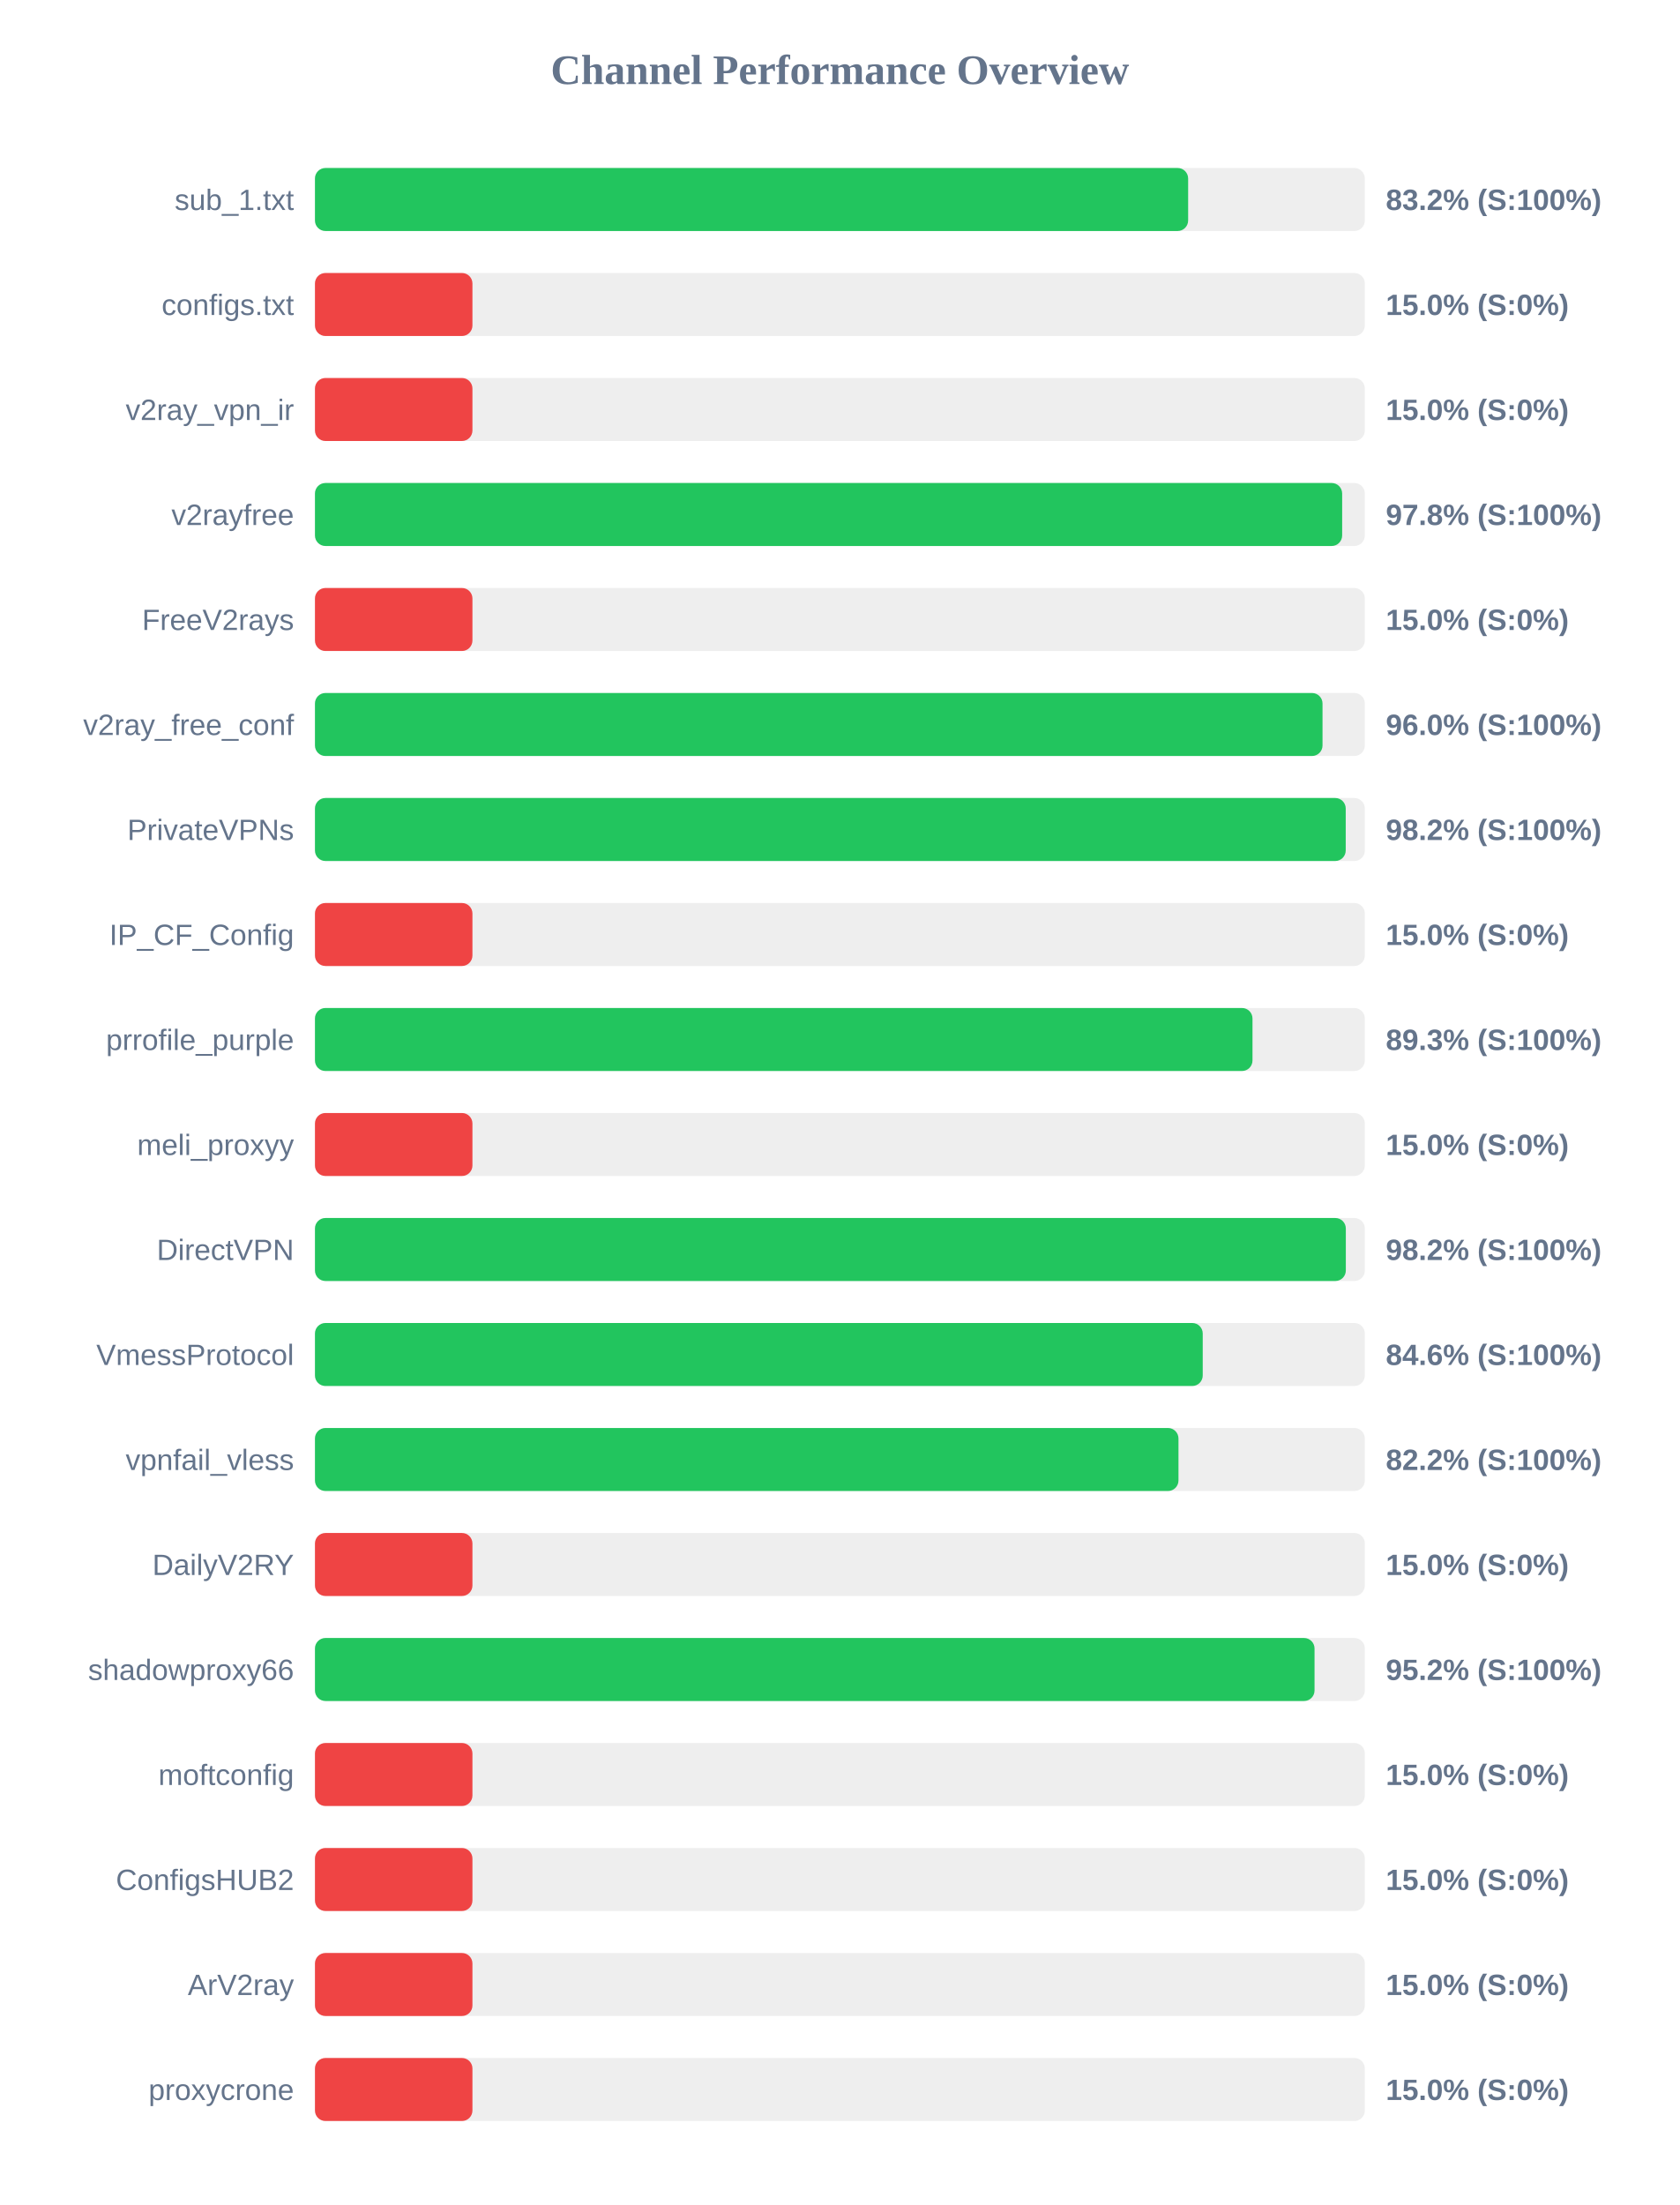
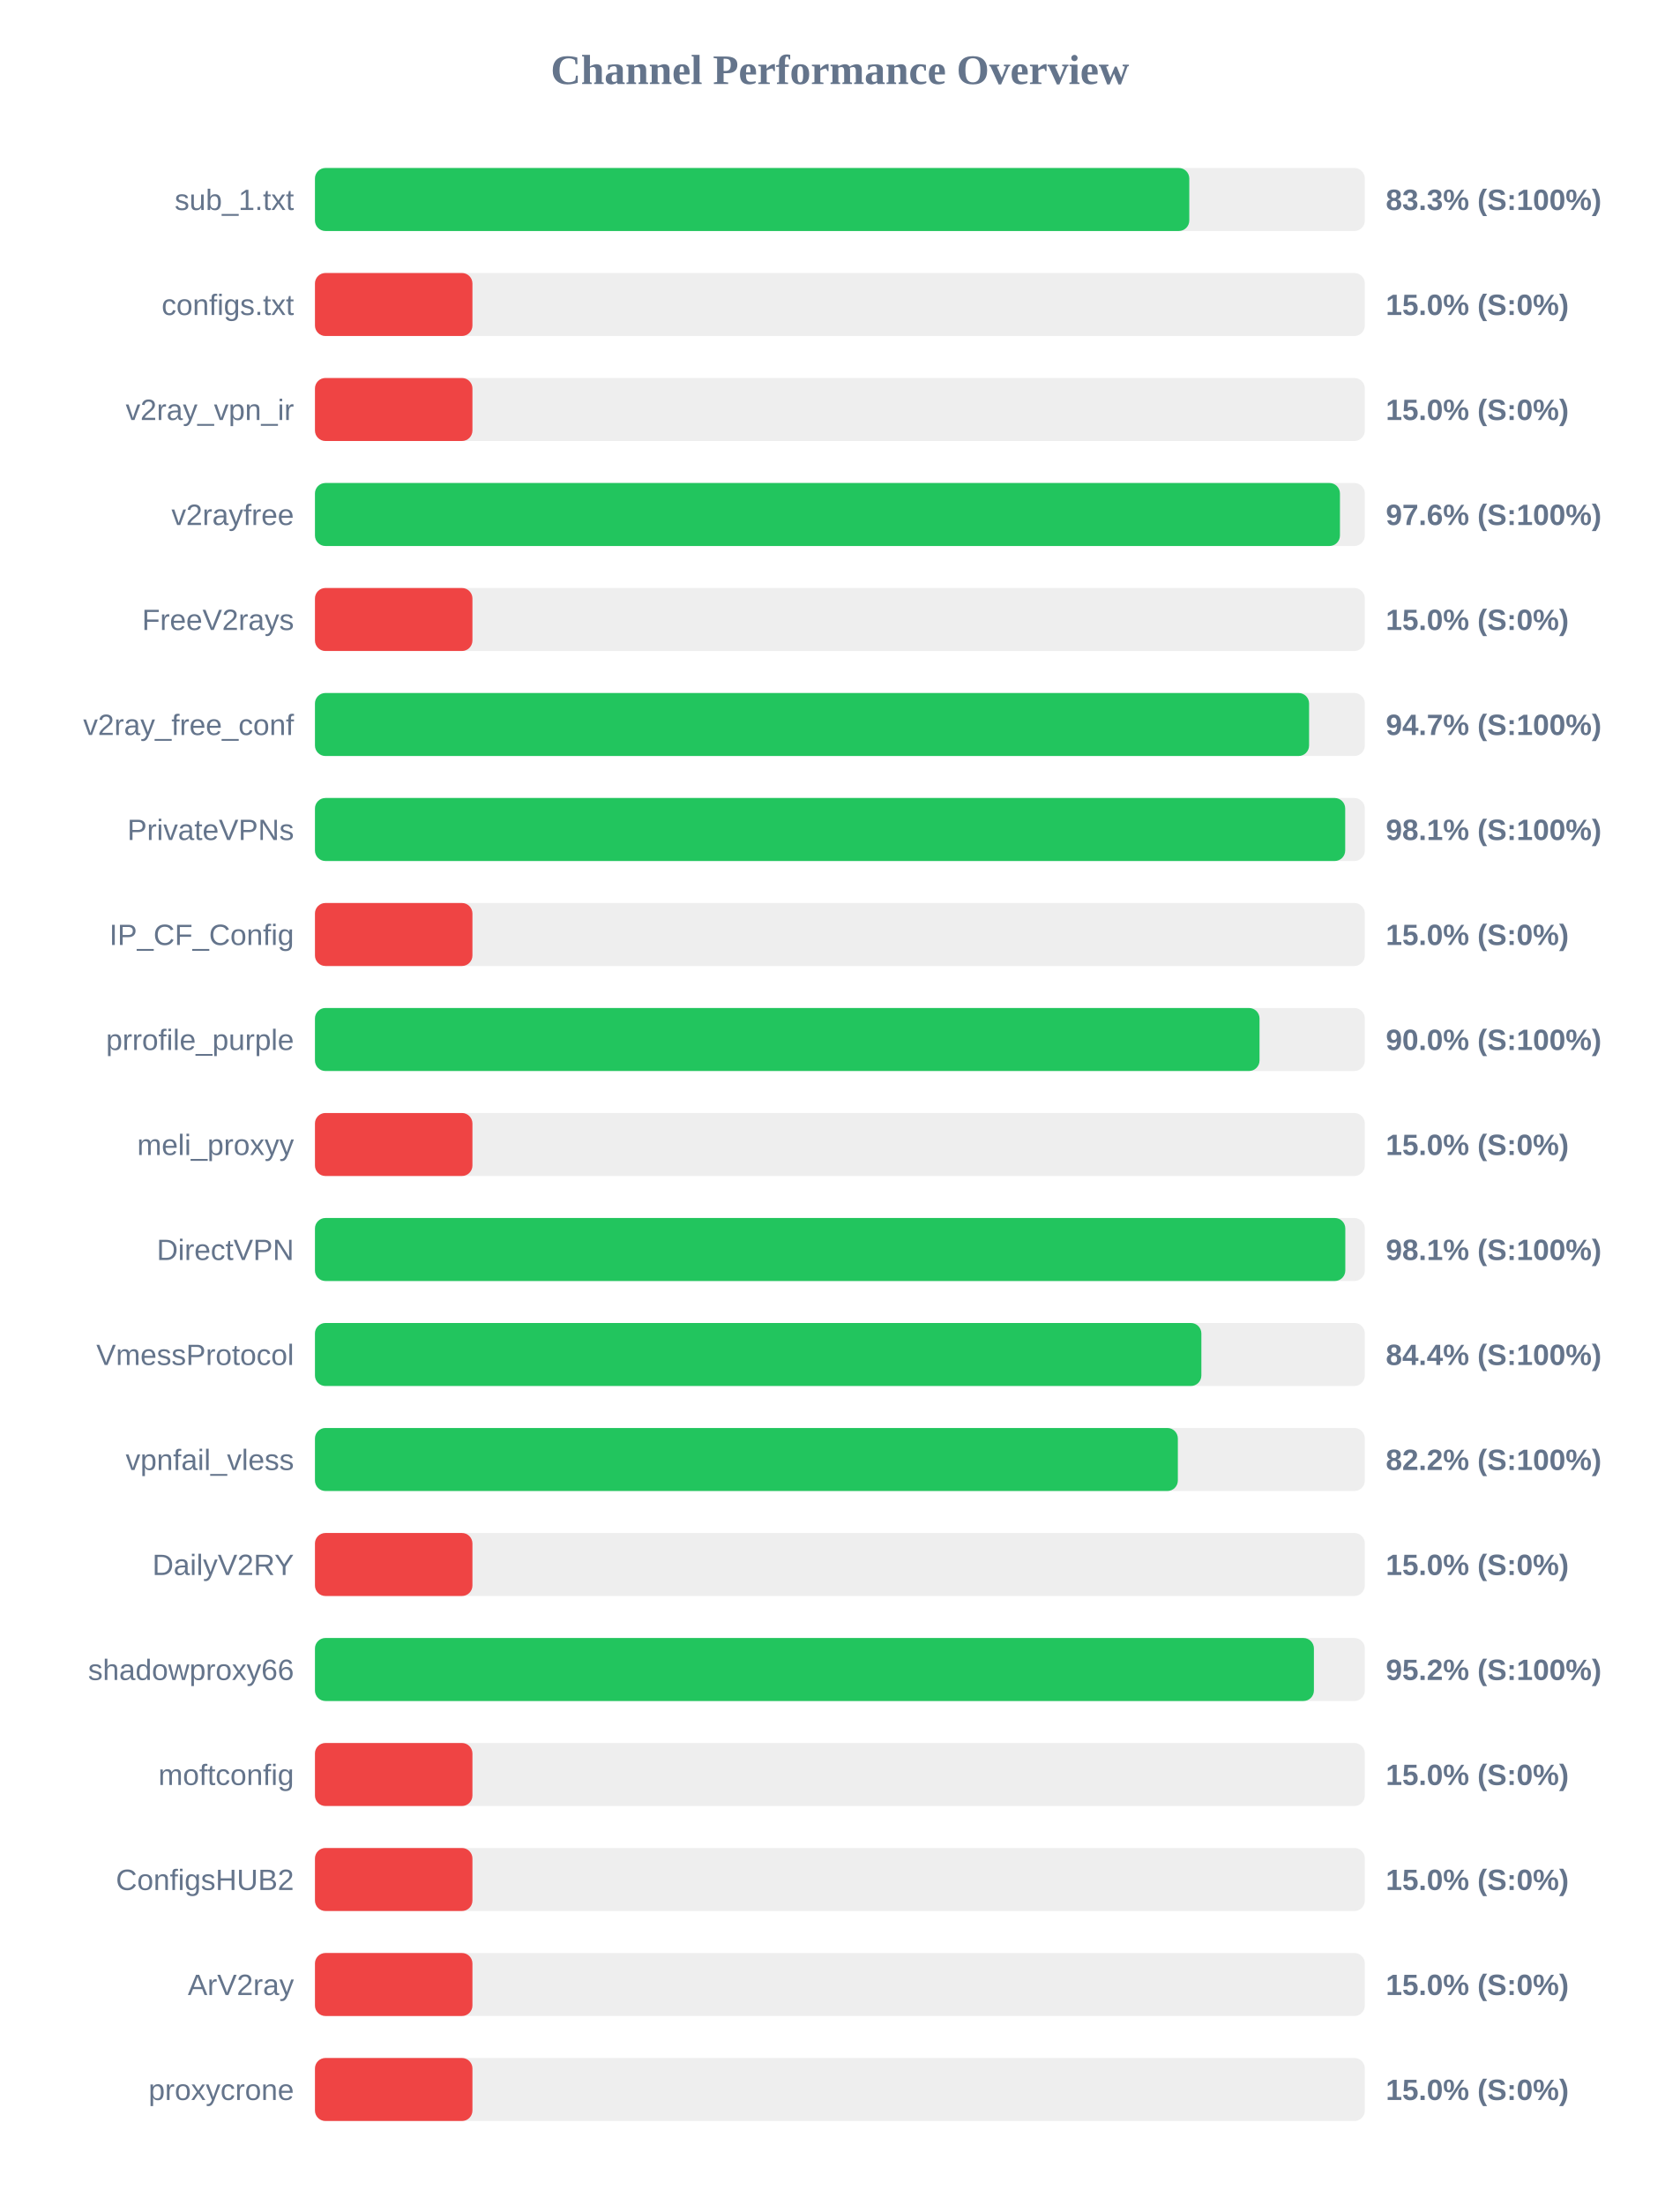
<svg xmlns="http://www.w3.org/2000/svg" width="800" height="1050" version="1.1">
  <style>
        .row { font: 14px Arial; fill: #64748b; }
        .score { font: bold 14px Arial; fill: #64748b; }
    </style>
  <text x="400" y="40" text-anchor="middle" font-size="20px" font-weight="bold" fill="#64748b">Channel Performance Overview</text>
  <rect x="150" y="80" width="500" height="30" fill="#eee" rx="5" />
-   <rect x="150" y="80" width="415.85" height="30" fill="#22c55e" rx="5" />
+   <rect x="150" y="80" width="416.4" height="30" fill="#22c55e" rx="5" />
  <text x="140" y="100" text-anchor="end" class="row">sub_1.txt</text>
-   <text x="660" y="100" text-anchor="start" class="score">83.2% (S:100%)</text>
+   <text x="660" y="100" text-anchor="start" class="score">83.3% (S:100%)</text>
  <rect x="150" y="130" width="500" height="30" fill="#eee" rx="5" />
  <rect x="150" y="130" width="75.0" height="30" fill="#ef4444" rx="5" />
  <text x="140" y="150" text-anchor="end" class="row">configs.txt</text>
  <text x="660" y="150" text-anchor="start" class="score">15.0% (S:0%)</text>
  <rect x="150" y="180" width="500" height="30" fill="#eee" rx="5" />
  <rect x="150" y="180" width="75.0" height="30" fill="#ef4444" rx="5" />
  <text x="140" y="200" text-anchor="end" class="row">v2ray_vpn_ir</text>
  <text x="660" y="200" text-anchor="start" class="score">15.0% (S:0%)</text>
  <rect x="150" y="230" width="500" height="30" fill="#eee" rx="5" />
-   <rect x="150" y="230" width="489.2" height="30" fill="#22c55e" rx="5" />
+   <rect x="150" y="230" width="488.15" height="30" fill="#22c55e" rx="5" />
  <text x="140" y="250" text-anchor="end" class="row">v2rayfree</text>
-   <text x="660" y="250" text-anchor="start" class="score">97.8% (S:100%)</text>
+   <text x="660" y="250" text-anchor="start" class="score">97.6% (S:100%)</text>
  <rect x="150" y="280" width="500" height="30" fill="#eee" rx="5" />
  <rect x="150" y="280" width="75.0" height="30" fill="#ef4444" rx="5" />
  <text x="140" y="300" text-anchor="end" class="row">FreeV2rays</text>
  <text x="660" y="300" text-anchor="start" class="score">15.0% (S:0%)</text>
  <rect x="150" y="330" width="500" height="30" fill="#eee" rx="5" />
-   <rect x="150" y="330" width="479.85" height="30" fill="#22c55e" rx="5" />
+   <rect x="150" y="330" width="473.45" height="30" fill="#22c55e" rx="5" />
  <text x="140" y="350" text-anchor="end" class="row">v2ray_free_conf</text>
-   <text x="660" y="350" text-anchor="start" class="score">96.0% (S:100%)</text>
+   <text x="660" y="350" text-anchor="start" class="score">94.7% (S:100%)</text>
  <rect x="150" y="380" width="500" height="30" fill="#eee" rx="5" />
-   <rect x="150" y="380" width="490.9" height="30" fill="#22c55e" rx="5" />
+   <rect x="150" y="380" width="490.65" height="30" fill="#22c55e" rx="5" />
  <text x="140" y="400" text-anchor="end" class="row">PrivateVPNs</text>
-   <text x="660" y="400" text-anchor="start" class="score">98.2% (S:100%)</text>
+   <text x="660" y="400" text-anchor="start" class="score">98.1% (S:100%)</text>
  <rect x="150" y="430" width="500" height="30" fill="#eee" rx="5" />
  <rect x="150" y="430" width="75.0" height="30" fill="#ef4444" rx="5" />
  <text x="140" y="450" text-anchor="end" class="row">IP_CF_Config</text>
  <text x="660" y="450" text-anchor="start" class="score">15.0% (S:0%)</text>
  <rect x="150" y="480" width="500" height="30" fill="#eee" rx="5" />
-   <rect x="150" y="480" width="446.5" height="30" fill="#22c55e" rx="5" />
+   <rect x="150" y="480" width="449.85" height="30" fill="#22c55e" rx="5" />
  <text x="140" y="500" text-anchor="end" class="row">prrofile_purple</text>
-   <text x="660" y="500" text-anchor="start" class="score">89.3% (S:100%)</text>
+   <text x="660" y="500" text-anchor="start" class="score">90.0% (S:100%)</text>
  <rect x="150" y="530" width="500" height="30" fill="#eee" rx="5" />
  <rect x="150" y="530" width="75.0" height="30" fill="#ef4444" rx="5" />
  <text x="140" y="550" text-anchor="end" class="row">meli_proxyy</text>
  <text x="660" y="550" text-anchor="start" class="score">15.0% (S:0%)</text>
  <rect x="150" y="580" width="500" height="30" fill="#eee" rx="5" />
-   <rect x="150" y="580" width="490.95" height="30" fill="#22c55e" rx="5" />
+   <rect x="150" y="580" width="490.7" height="30" fill="#22c55e" rx="5" />
  <text x="140" y="600" text-anchor="end" class="row">DirectVPN</text>
-   <text x="660" y="600" text-anchor="start" class="score">98.2% (S:100%)</text>
+   <text x="660" y="600" text-anchor="start" class="score">98.1% (S:100%)</text>
  <rect x="150" y="630" width="500" height="30" fill="#eee" rx="5" />
-   <rect x="150" y="630" width="422.8" height="30" fill="#22c55e" rx="5" />
+   <rect x="150" y="630" width="422.15" height="30" fill="#22c55e" rx="5" />
  <text x="140" y="650" text-anchor="end" class="row">VmessProtocol</text>
-   <text x="660" y="650" text-anchor="start" class="score">84.6% (S:100%)</text>
+   <text x="660" y="650" text-anchor="start" class="score">84.4% (S:100%)</text>
  <rect x="150" y="680" width="500" height="30" fill="#eee" rx="5" />
-   <rect x="150" y="680" width="411.25" height="30" fill="#22c55e" rx="5" />
+   <rect x="150" y="680" width="410.95" height="30" fill="#22c55e" rx="5" />
  <text x="140" y="700" text-anchor="end" class="row">vpnfail_vless</text>
  <text x="660" y="700" text-anchor="start" class="score">82.2% (S:100%)</text>
  <rect x="150" y="730" width="500" height="30" fill="#eee" rx="5" />
  <rect x="150" y="730" width="75.0" height="30" fill="#ef4444" rx="5" />
  <text x="140" y="750" text-anchor="end" class="row">DailyV2RY</text>
  <text x="660" y="750" text-anchor="start" class="score">15.0% (S:0%)</text>
  <rect x="150" y="780" width="500" height="30" fill="#eee" rx="5" />
-   <rect x="150" y="780" width="476.05" height="30" fill="#22c55e" rx="5" />
+   <rect x="150" y="780" width="475.75" height="30" fill="#22c55e" rx="5" />
  <text x="140" y="800" text-anchor="end" class="row">shadowproxy66</text>
  <text x="660" y="800" text-anchor="start" class="score">95.2% (S:100%)</text>
  <rect x="150" y="830" width="500" height="30" fill="#eee" rx="5" />
  <rect x="150" y="830" width="75.0" height="30" fill="#ef4444" rx="5" />
  <text x="140" y="850" text-anchor="end" class="row">moftconfig</text>
  <text x="660" y="850" text-anchor="start" class="score">15.0% (S:0%)</text>
  <rect x="150" y="880" width="500" height="30" fill="#eee" rx="5" />
  <rect x="150" y="880" width="75.0" height="30" fill="#ef4444" rx="5" />
  <text x="140" y="900" text-anchor="end" class="row">ConfigsHUB2</text>
  <text x="660" y="900" text-anchor="start" class="score">15.0% (S:0%)</text>
  <rect x="150" y="930" width="500" height="30" fill="#eee" rx="5" />
  <rect x="150" y="930" width="75.0" height="30" fill="#ef4444" rx="5" />
  <text x="140" y="950" text-anchor="end" class="row">ArV2ray</text>
  <text x="660" y="950" text-anchor="start" class="score">15.0% (S:0%)</text>
  <rect x="150" y="980" width="500" height="30" fill="#eee" rx="5" />
  <rect x="150" y="980" width="75.0" height="30" fill="#ef4444" rx="5" />
  <text x="140" y="1000" text-anchor="end" class="row">proxycrone</text>
  <text x="660" y="1000" text-anchor="start" class="score">15.0% (S:0%)</text>
</svg>
